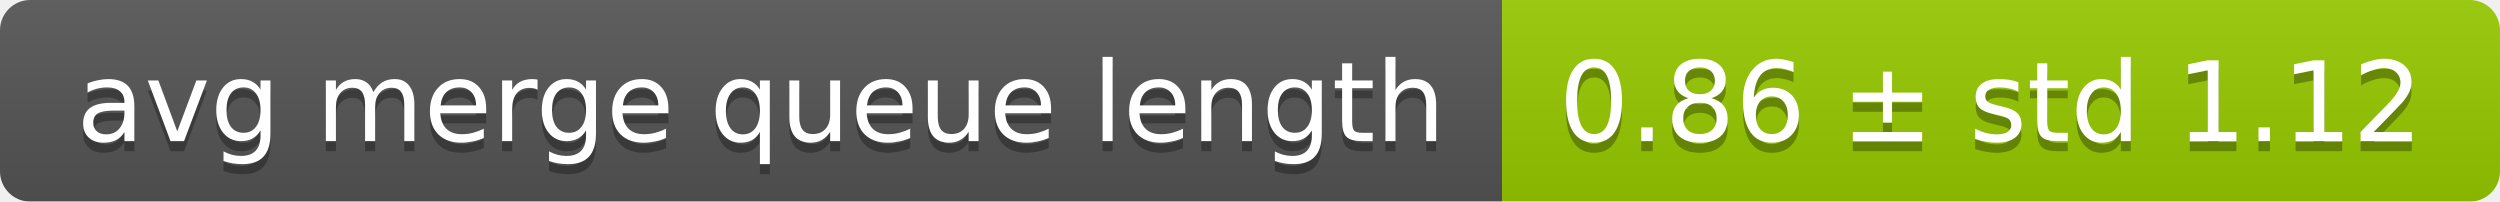
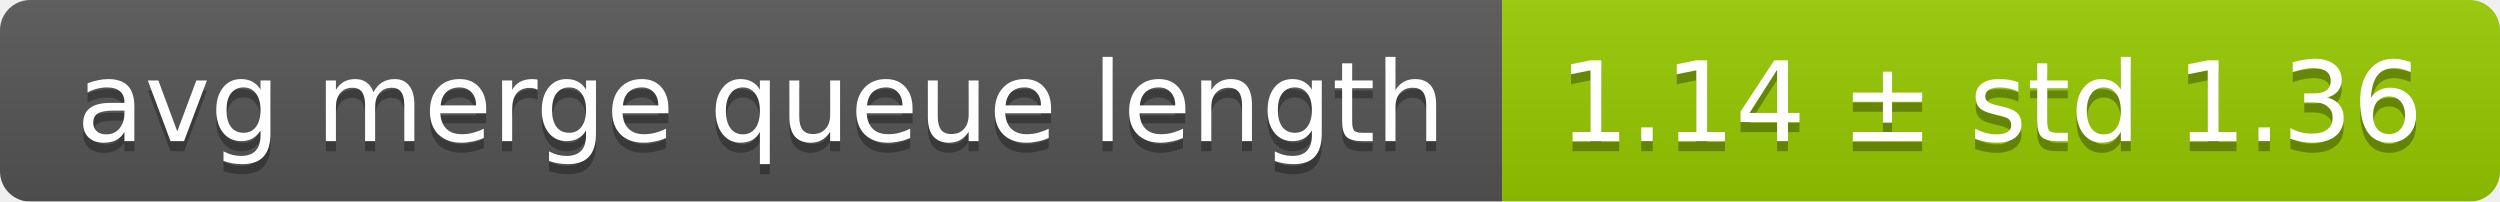
<svg xmlns="http://www.w3.org/2000/svg" width="248" height="20">
  <linearGradient id="smooth" x2="0" y2="100%">
    <stop offset="0" stop-color="#bbb" stop-opacity=".1" />
    <stop offset="1" stop-opacity=".1" />
  </linearGradient>
  <mask id="round">
    <rect width="248" height="20" rx="3" fill="#fff" />
  </mask>
  <g mask="url(#round)">
    <rect width="149" height="20" fill="#555" />
    <rect x="149" width="99" height="20" fill="#97ca00" />
    <rect width="248" height="20" fill="url(#smooth)" />
  </g>
  <g fill="#fff" text-anchor="middle" font-family="DejaVu Sans,Verdana,Geneva,sans-serif" font-size="11">
    <text x="75.5" y="15" fill="#010101" fill-opacity=".3">avg merge queue length</text>
    <text x="75.5" y="14">avg merge queue length</text>
-     <text x="197.5" y="15" fill="#010101" fill-opacity=".3">0.86 ± std 1.12</text>
-     <text x="197.5" y="14">0.86 ± std 1.12</text>
+     <text x="197.5" y="15" fill="#010101" fill-opacity=".3">1.14 ± std 1.36</text>
+     <text x="197.5" y="14">1.14 ± std 1.36</text>
  </g>
</svg>
